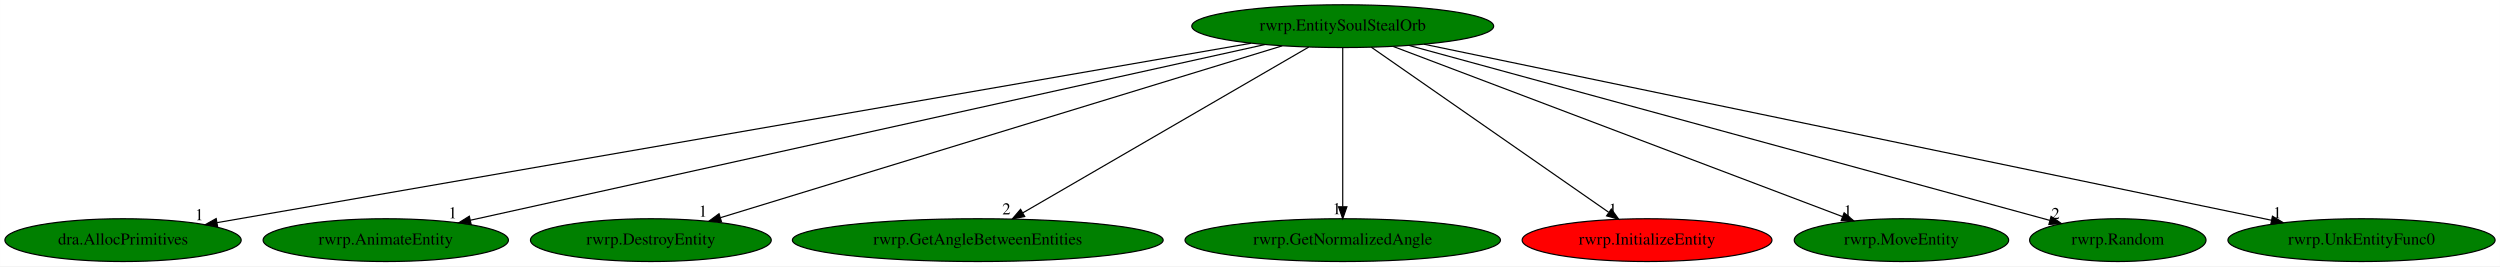
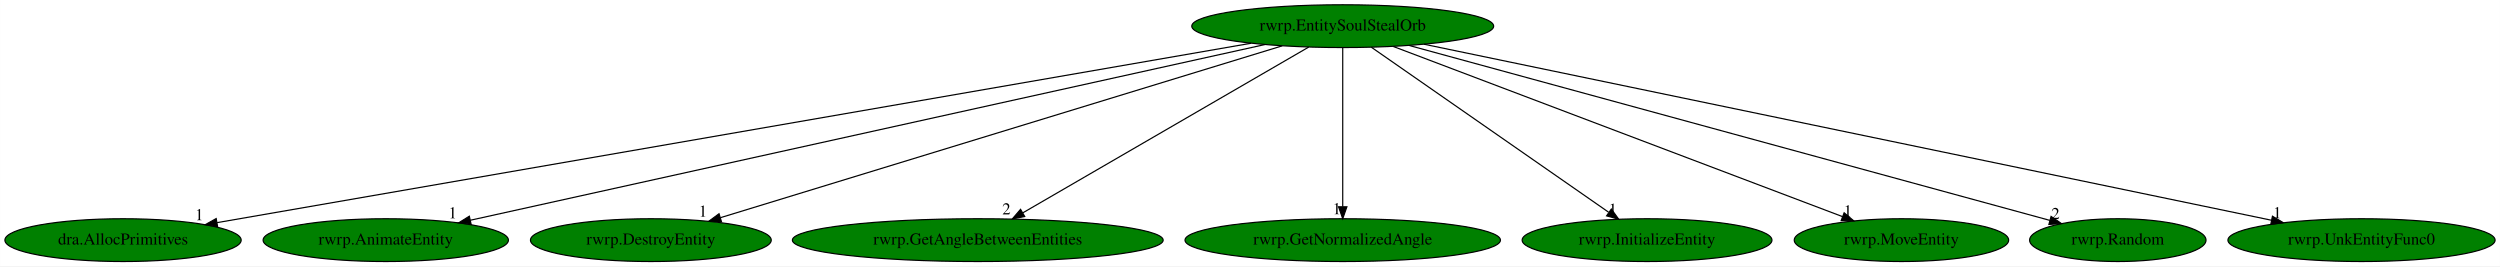
<svg xmlns="http://www.w3.org/2000/svg" xmlns:xlink="http://www.w3.org/1999/xlink" width="2103pt" height="224pt" viewBox="0.00 0.00 2102.88 224.00">
  <g id="graph0" class="graph" transform="scale(1 1) rotate(0) translate(4 220)">
    <polygon fill="white" stroke="transparent" points="-4,4 -4,-220 2098.88,-220 2098.88,4 -4,4" />
    <g id="node1" class="node">
      <ellipse fill="green" stroke="black" cx="1125.44" cy="-198" rx="126.98" ry="18" />
      <text text-anchor="middle" x="1125.44" y="-194.3" font-family="Times,serif" font-size="14.00">rwrp.EntitySoulStealOrb</text>
    </g>
    <g id="node2" class="node">
      <g id="a_node2">
        <a xlink:href="dra.AllocPrimitives.svg" xlink:title="dra.AllocPrimitives">
          <ellipse fill="green" stroke="black" cx="99.44" cy="-18" rx="99.38" ry="18" />
          <text text-anchor="middle" x="99.44" y="-14.3" font-family="Times,serif" font-size="14.00">dra.AllocPrimitives</text>
        </a>
      </g>
    </g>
    <g id="edge1" class="edge">
      <path fill="none" stroke="black" d="M1048.32,-183.62C858.55,-150.7 370.42,-66.01 178.56,-32.73" />
      <polygon fill="black" stroke="black" points="179,-29.25 168.55,-30.99 177.8,-36.15 179,-29.25" />
      <text text-anchor="middle" x="163.55" y="-34.79" font-family="Times,serif" font-size="14.00">1</text>
    </g>
    <g id="node3" class="node">
      <g id="a_node3">
        <a xlink:href="rwrp.AnimateEntity.svg" xlink:title="rwrp.AnimateEntity">
          <ellipse fill="green" stroke="black" cx="320.44" cy="-18" rx="103.18" ry="18" />
          <text text-anchor="middle" x="320.44" y="-14.3" font-family="Times,serif" font-size="14.00">rwrp.AnimateEntity</text>
        </a>
      </g>
    </g>
    <g id="edge2" class="edge">
      <path fill="none" stroke="black" d="M1059.91,-182.51C910.6,-149.49 546.16,-68.91 391.6,-34.74" />
      <polygon fill="black" stroke="black" points="392.25,-31.29 381.73,-32.55 390.74,-38.13 392.25,-31.29" />
      <text text-anchor="middle" x="376.73" y="-36.35" font-family="Times,serif" font-size="14.00">1</text>
    </g>
    <g id="node4" class="node">
      <g id="a_node4">
        <a xlink:href="rwrp.DestroyEntity.svg" xlink:title="rwrp.DestroyEntity">
          <ellipse fill="green" stroke="black" cx="543.44" cy="-18" rx="101.28" ry="18" />
          <text text-anchor="middle" x="543.44" y="-14.3" font-family="Times,serif" font-size="14.00">rwrp.DestroyEntity</text>
        </a>
      </g>
    </g>
    <g id="edge3" class="edge">
      <path fill="none" stroke="black" d="M1074.56,-181.44C966.77,-148.47 716,-71.78 601.88,-36.87" />
      <polygon fill="black" stroke="black" points="602.84,-33.51 592.25,-33.93 600.79,-40.2 602.84,-33.51" />
      <text text-anchor="middle" x="587.25" y="-37.73" font-family="Times,serif" font-size="14.00">1</text>
    </g>
    <g id="node5" class="node">
      <g id="a_node5">
        <a xlink:href="rwrp.GetAngleBetweenEntities.svg" xlink:title="rwrp.GetAngleBetweenEntities">
          <ellipse fill="green" stroke="black" cx="818.44" cy="-18" rx="155.97" ry="18" />
          <text text-anchor="middle" x="818.44" y="-14.3" font-family="Times,serif" font-size="14.00">rwrp.GetAngleBetweenEntities</text>
        </a>
      </g>
    </g>
    <g id="edge4" class="edge">
      <path fill="none" stroke="black" d="M1096.84,-180.41C1041.22,-148.17 918.52,-77.03 856.27,-40.93" />
      <polygon fill="black" stroke="black" points="857.94,-37.86 847.53,-35.87 854.43,-43.91 857.94,-37.86" />
      <text text-anchor="middle" x="842.53" y="-39.67" font-family="Times,serif" font-size="14.00">2</text>
    </g>
    <g id="node6" class="node">
      <g id="a_node6">
        <a xlink:href="rwrp.GetNormalizedAngle.svg" xlink:title="rwrp.GetNormalizedAngle">
          <ellipse fill="green" stroke="black" cx="1125.44" cy="-18" rx="132.68" ry="18" />
          <text text-anchor="middle" x="1125.44" y="-14.3" font-family="Times,serif" font-size="14.00">rwrp.GetNormalizedAngle</text>
        </a>
      </g>
    </g>
    <g id="edge5" class="edge">
      <path fill="none" stroke="black" d="M1125.44,-179.93C1125.44,-148.97 1125.44,-83.3 1125.44,-46.13" />
      <polygon fill="black" stroke="black" points="1128.94,-46.02 1125.44,-36.02 1121.94,-46.02 1128.94,-46.02" />
      <text text-anchor="middle" x="1120.44" y="-39.82" font-family="Times,serif" font-size="14.00">1</text>
    </g>
    <g id="node7" class="node">
      <g id="a_node7">
        <a xlink:href="rwrp.InitializeEntity.svg" xlink:title="rwrp.InitializeEntity">
-           <ellipse fill="red" stroke="black" cx="1381.44" cy="-18" rx="105.08" ry="18" />
+           <ellipse fill="green" stroke="black" cx="1381.44" cy="-18" rx="105.08" ry="18" />
          <text text-anchor="middle" x="1381.44" y="-14.3" font-family="Times,serif" font-size="14.00">rwrp.InitializeEntity</text>
        </a>
      </g>
    </g>
    <g id="edge6" class="edge">
      <path fill="none" stroke="black" d="M1149.53,-180.25C1195.77,-148.1 1297.01,-77.71 1349.08,-41.5" />
      <polygon fill="black" stroke="black" points="1351.4,-44.15 1357.61,-35.57 1347.4,-38.41 1351.4,-44.15" />
      <text text-anchor="middle" x="1352.61" y="-39.37" font-family="Times,serif" font-size="14.00">1</text>
    </g>
    <g id="node8" class="node">
      <g id="a_node8">
        <a xlink:href="rwrp.MoveEntity.svg" xlink:title="rwrp.MoveEntity">
          <ellipse fill="green" stroke="black" cx="1595.44" cy="-18" rx="90.18" ry="18" />
          <text text-anchor="middle" x="1595.44" y="-14.3" font-family="Times,serif" font-size="14.00">rwrp.MoveEntity</text>
        </a>
      </g>
    </g>
    <g id="edge7" class="edge">
      <path fill="none" stroke="black" d="M1167.98,-180.89C1255.06,-147.91 1453.21,-72.87 1545.91,-37.76" />
      <polygon fill="black" stroke="black" points="1547.23,-41 1555.34,-34.19 1544.75,-34.46 1547.23,-41" />
      <text text-anchor="middle" x="1550.34" y="-37.99" font-family="Times,serif" font-size="14.00">1</text>
    </g>
    <g id="node9" class="node">
      <g id="a_node9">
        <a xlink:href="rwrp.Random.svg" xlink:title="rwrp.Random">
          <ellipse fill="green" stroke="black" cx="1777.44" cy="-18" rx="74.19" ry="18" />
          <text text-anchor="middle" x="1777.44" y="-14.3" font-family="Times,serif" font-size="14.00">rwrp.Random</text>
        </a>
      </g>
    </g>
    <g id="edge8" class="edge">
      <path fill="none" stroke="black" d="M1181.03,-181.82C1303.66,-148.34 1596.32,-68.45 1720.34,-34.59" />
      <polygon fill="black" stroke="black" points="1721.31,-37.95 1730.03,-31.94 1719.47,-31.2 1721.31,-37.95" />
      <text text-anchor="middle" x="1725.03" y="-35.74" font-family="Times,serif" font-size="14.00">2</text>
    </g>
    <g id="node10" class="node">
      <g id="a_node10">
        <a xlink:href="rwrp.UnkEntityFunc0.svg" xlink:title="rwrp.UnkEntityFunc0">
          <ellipse fill="green" stroke="black" cx="1982.44" cy="-18" rx="112.38" ry="18" />
          <text text-anchor="middle" x="1982.44" y="-14.3" font-family="Times,serif" font-size="14.00">rwrp.UnkEntityFunc0</text>
        </a>
      </g>
    </g>
    <g id="edge9" class="edge">
      <path fill="none" stroke="black" d="M1193.76,-182.81C1351.75,-150 1741.41,-69.06 1906.54,-34.77" />
      <polygon fill="black" stroke="black" points="1907.53,-38.13 1916.61,-32.67 1906.11,-31.28 1907.53,-38.13" />
      <text text-anchor="middle" x="1911.61" y="-36.47" font-family="Times,serif" font-size="14.00">1</text>
    </g>
  </g>
</svg>
